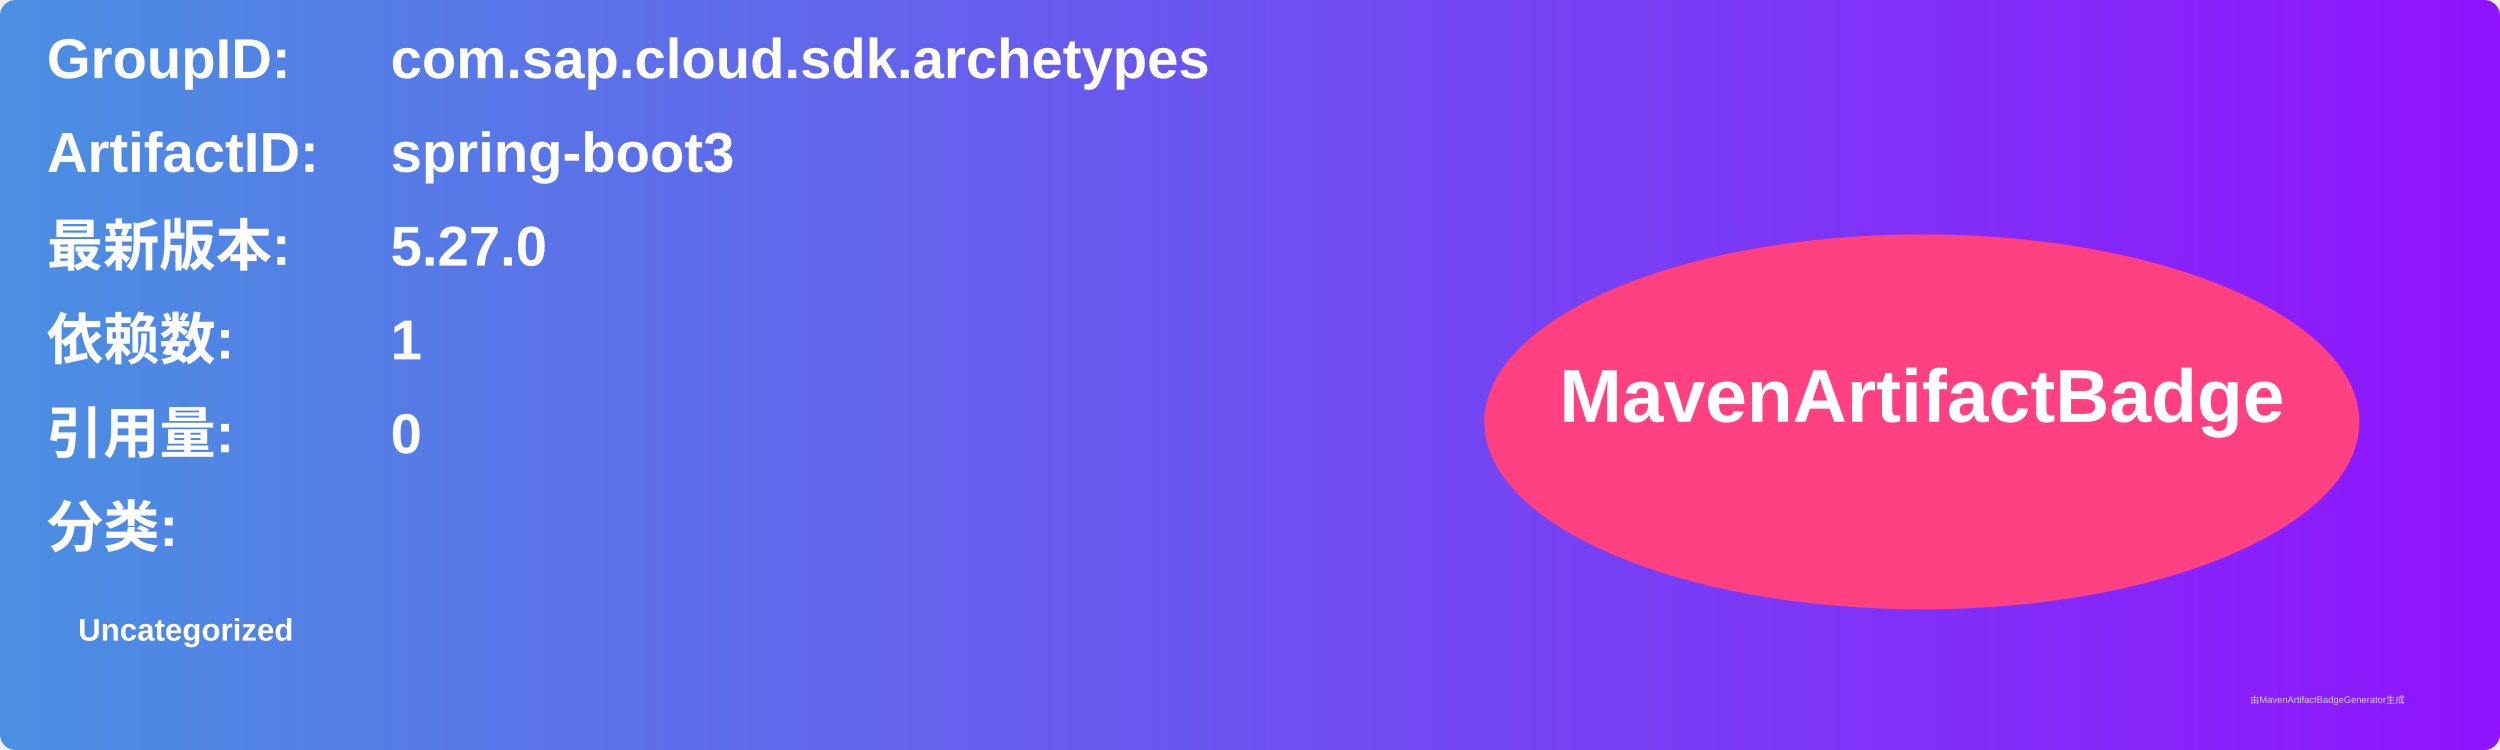
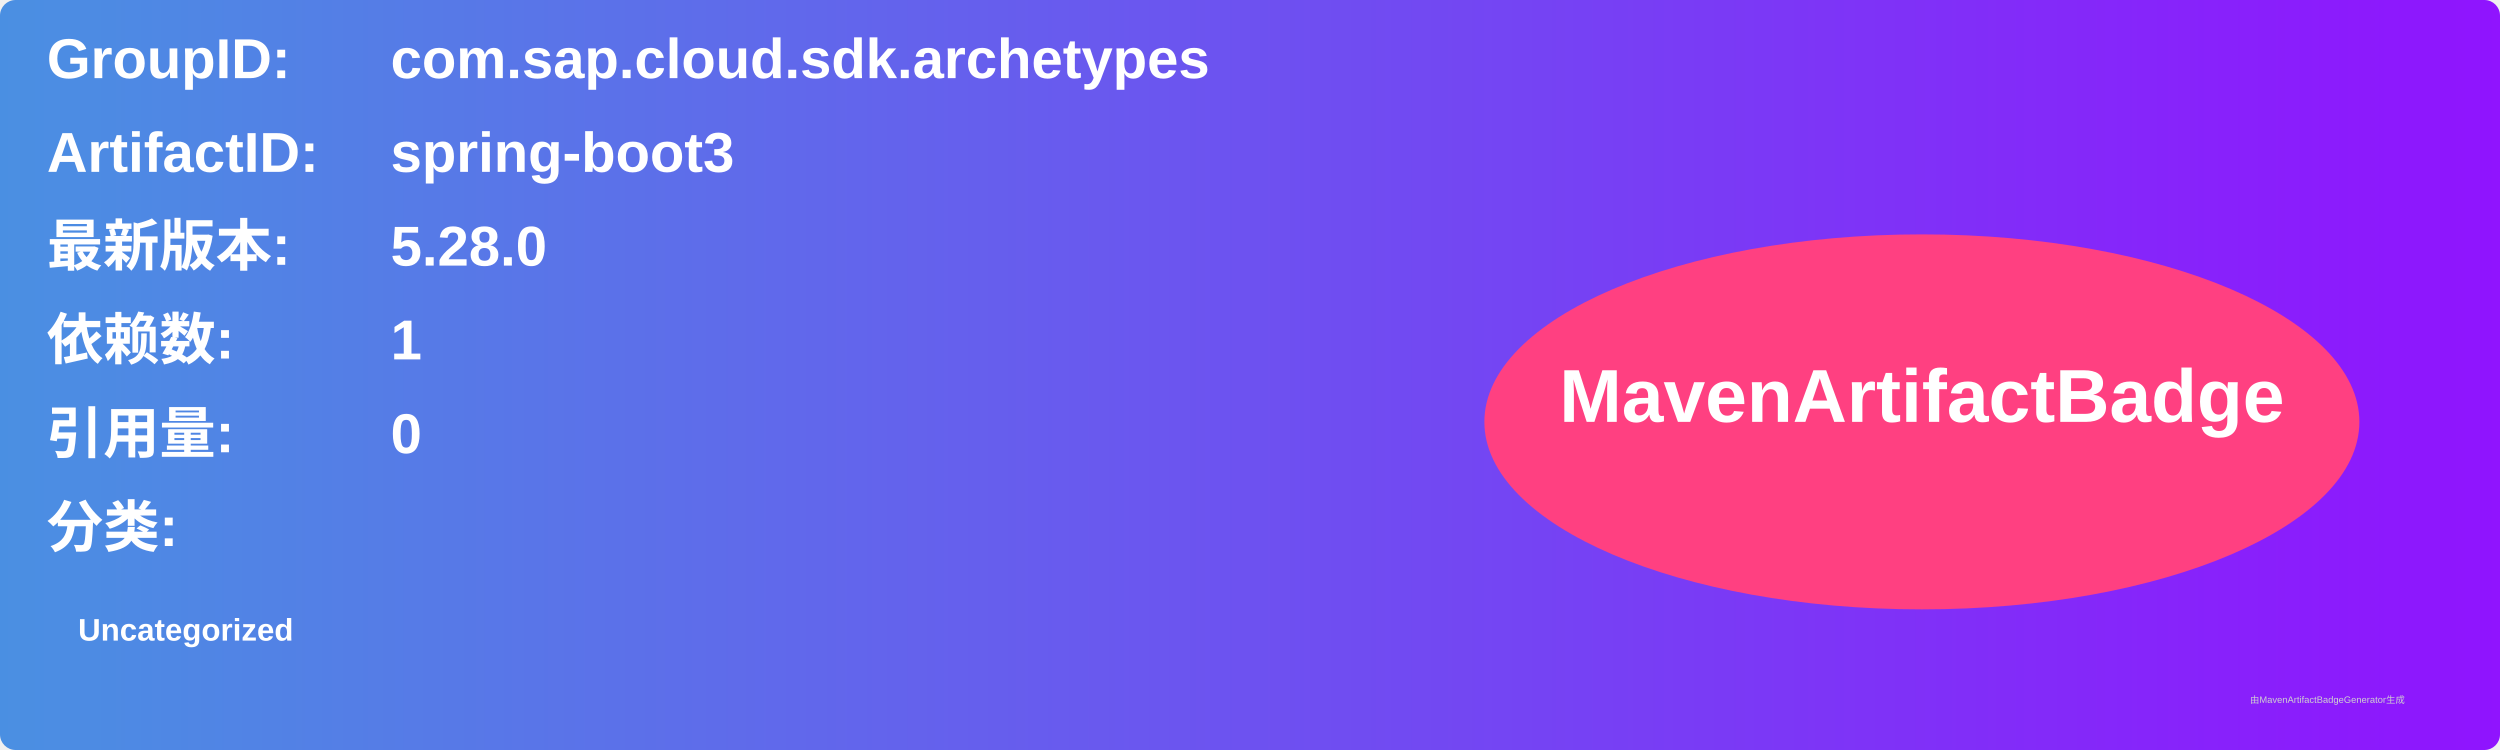
<svg xmlns="http://www.w3.org/2000/svg" width="800" height="240" viewBox="0 0 800 240">
  <linearGradient id="grad" x1="0%" y1="0%" x2="100%" y2="0%">
    <stop offset="0%" stop-color="#4a90e2" />
    <stop offset="100%" stop-color="#9013fe" />
  </linearGradient>
  <rect width="100%" height="100%" rx="5" ry="5" fill="url(#grad)" />
  <g transform="translate(15, 15)">
    <text x="0" y="10" font-family="Arial" font-size="18" fill="white" font-weight="bold" width="260">GroupID:</text>
    <text x="110" y="10" font-family="Arial" font-size="18" fill="white" font-weight="bold" width="460">com.sap.cloud.sdk.archetypes</text>
    <text x="0" y="40" font-family="Arial" font-size="18" fill="white" font-weight="bold" width="260">ArtifactID:</text>
    <text x="110" y="40" font-family="Arial" font-size="18" fill="white" font-weight="bold" width="460">spring-boot3</text>
    <text x="0" y="70" font-family="Arial" font-size="18" fill="white" font-weight="bold">最新版本:</text>
    <text x="110" y="70" font-family="Arial" font-size="18" fill="white" font-weight="bold">
-       <tspan font-weight="bold">5.27.0</tspan>
+       <tspan font-weight="bold">5.28.0</tspan>
    </text>
    <text x="0" y="100" font-family="Arial" font-size="18" fill="white" font-weight="bold">依赖数: </text>
    <text x="110" y="100" font-family="Arial" font-size="18" fill="white">
      <tspan font-weight="bold">1</tspan>
    </text>
    <text x="0" y="130" font-family="Arial" font-size="18" fill="white" font-weight="bold">引用量: </text>
    <text x="110" y="130" font-family="Arial" font-size="18" fill="white">
      <tspan font-weight="bold">0</tspan>
    </text>
    <text x="0" y="160" font-family="Arial" font-size="18" fill="white" font-weight="bold">分类:</text>
    <text x="10" y="190" font-family="Arial" font-size="10" fill="white">
      <tspan font-weight="bold">Uncategorized</tspan>
    </text>
    <ellipse cx="600" cy="120" rx="140" ry="60" fill="#ff4081" />
    <text x="600" y="120" text-anchor="middle" font-family="Arial" font-size="24" fill="white" font-weight="bold">MavenArtifactBadge</text>
  </g>
  <text x="720" y="225" font-family="Arial" font-size="3" fill="#d0d0d0">由MavenArtifactBadgeGenerator生成</text>
</svg>
